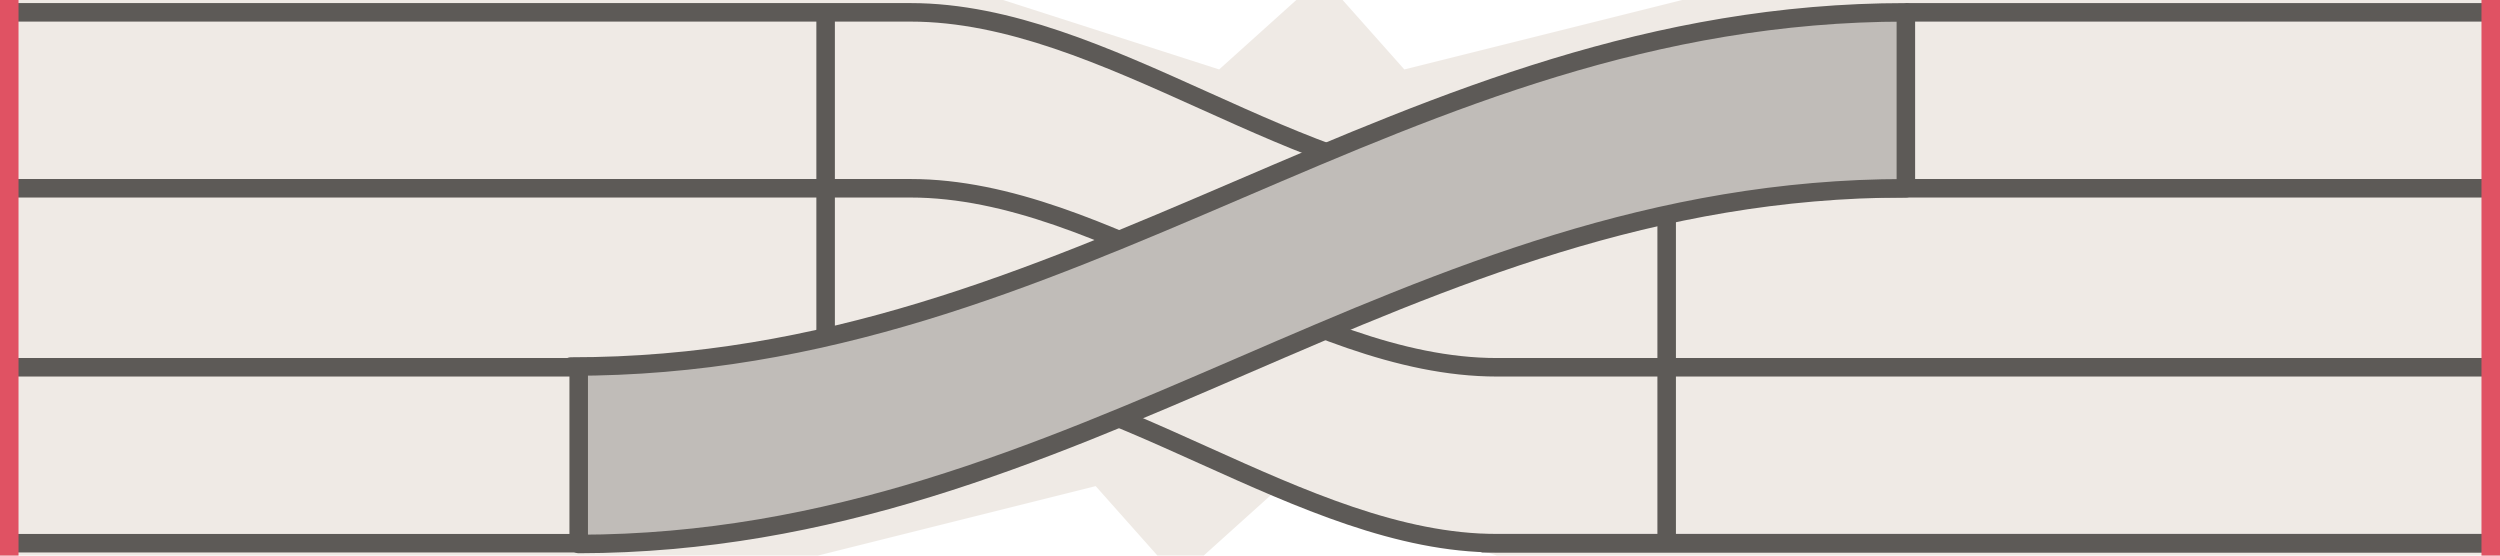
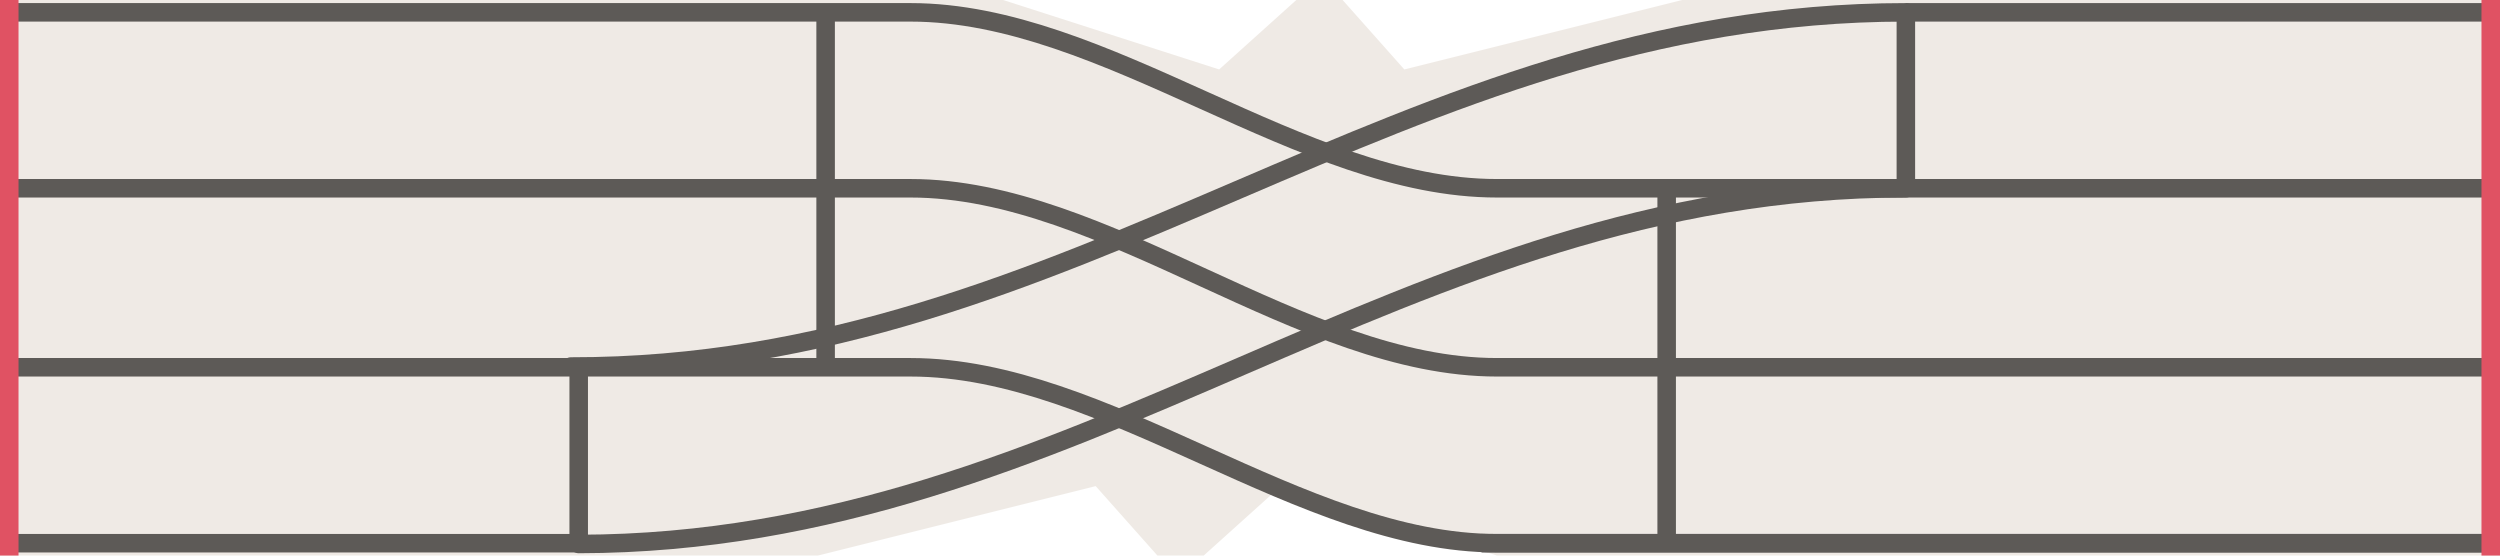
<svg xmlns="http://www.w3.org/2000/svg" width="162" height="36" viewBox="-81.0 -18.0 162 36">
  <path d="M -81 -18 H 81 V 18 H -81 Z M -16 -18 L 3 -18 L -2 -13.5 Z M 6 -18 L 28 -18 L 10 -13.5 Z M 16 18 L -3 18 L 2 13.5 Z M -6 18 L -28 18 L -10 13.5 Z" fill="#efeae5" fill-rule="evenodd" />
  <path d="M -81 -17.2 L -22 -17.2 C -9.3 -17.2 3.3 -5.8 16.0 -5.8 L 81 -5.8" fill="none" stroke="#5d5a57" stroke-width="1.2" stroke-linecap="round" />
  <path d="M -81 -5.8 L -22 -5.8 C -9.3 -5.8 3.3 5.8 16.0 5.8 L 81 5.8" fill="none" stroke="#5d5a57" stroke-width="1.2" stroke-linecap="round" />
  <path d="M -81 5.8 L -22 5.8 C -9.3 5.8 3.3 17.2 16.0 17.2 L 81 17.2" fill="none" stroke="#5d5a57" stroke-width="1.2" stroke-linecap="round" />
  <path d="M -27.5 -17.2 L -27.5 5.8" fill="none" stroke="#5d5a57" stroke-width="1.2" stroke-linecap="butt" />
  <path d="M 27.0 -5.5 L 27.0 17.2" fill="none" stroke="#5d5a57" stroke-width="1.2" stroke-linecap="butt" />
-   <path d="M -44 5.75 C -11.1 5.8 9.6 -17.2 42.5 -17.2 L 42.5 -5.75 C 9.8 -5.8 -10.8 17.2 -43.5 17.2 Z" fill="#c0bcb8" />
  <path d="M -44 5.75 C -11.1 5.8 9.6 -17.2 42.5 -17.2" fill="none" stroke="#5d5a57" stroke-width="1.2" stroke-linecap="round" />
  <path d="M -43.5 17.25 C -10.8 17.2 9.8 -5.8 42.5 -5.8" fill="none" stroke="#5d5a57" stroke-width="1.2" stroke-linecap="round" />
  <path d="M 42.5 -17.2 L 80.0 -17.2" fill="none" stroke="#5d5a57" stroke-width="1.2" stroke-linecap="butt" />
  <path d="M -80.0 17.2 L -43.5 17.2" fill="none" stroke="#5d5a57" stroke-width="1.2" stroke-linecap="butt" />
  <path d="M 15.0 17.2 L 80.0 17.2" fill="none" stroke="#5d5a57" stroke-width="1.2" stroke-linecap="butt" />
  <path d="M 42.5 -17.2 L 42.5 -5.8" fill="none" stroke="#5d5a57" stroke-width="1.2" stroke-linecap="butt" />
  <path d="M -43.5 5.8 L -43.5 17.2" fill="none" stroke="#5d5a57" stroke-width="1.2" stroke-linecap="butt" />
  <rect x="-81.00" y="-18.00" width="1.20" height="36.00" rx="0.00" fill="#e05263" stroke="none" stroke-width="0.8" />
  <rect x="79.80" y="-18.00" width="1.20" height="36.00" rx="0.00" fill="#e05263" stroke="none" stroke-width="0.8" />
</svg>
